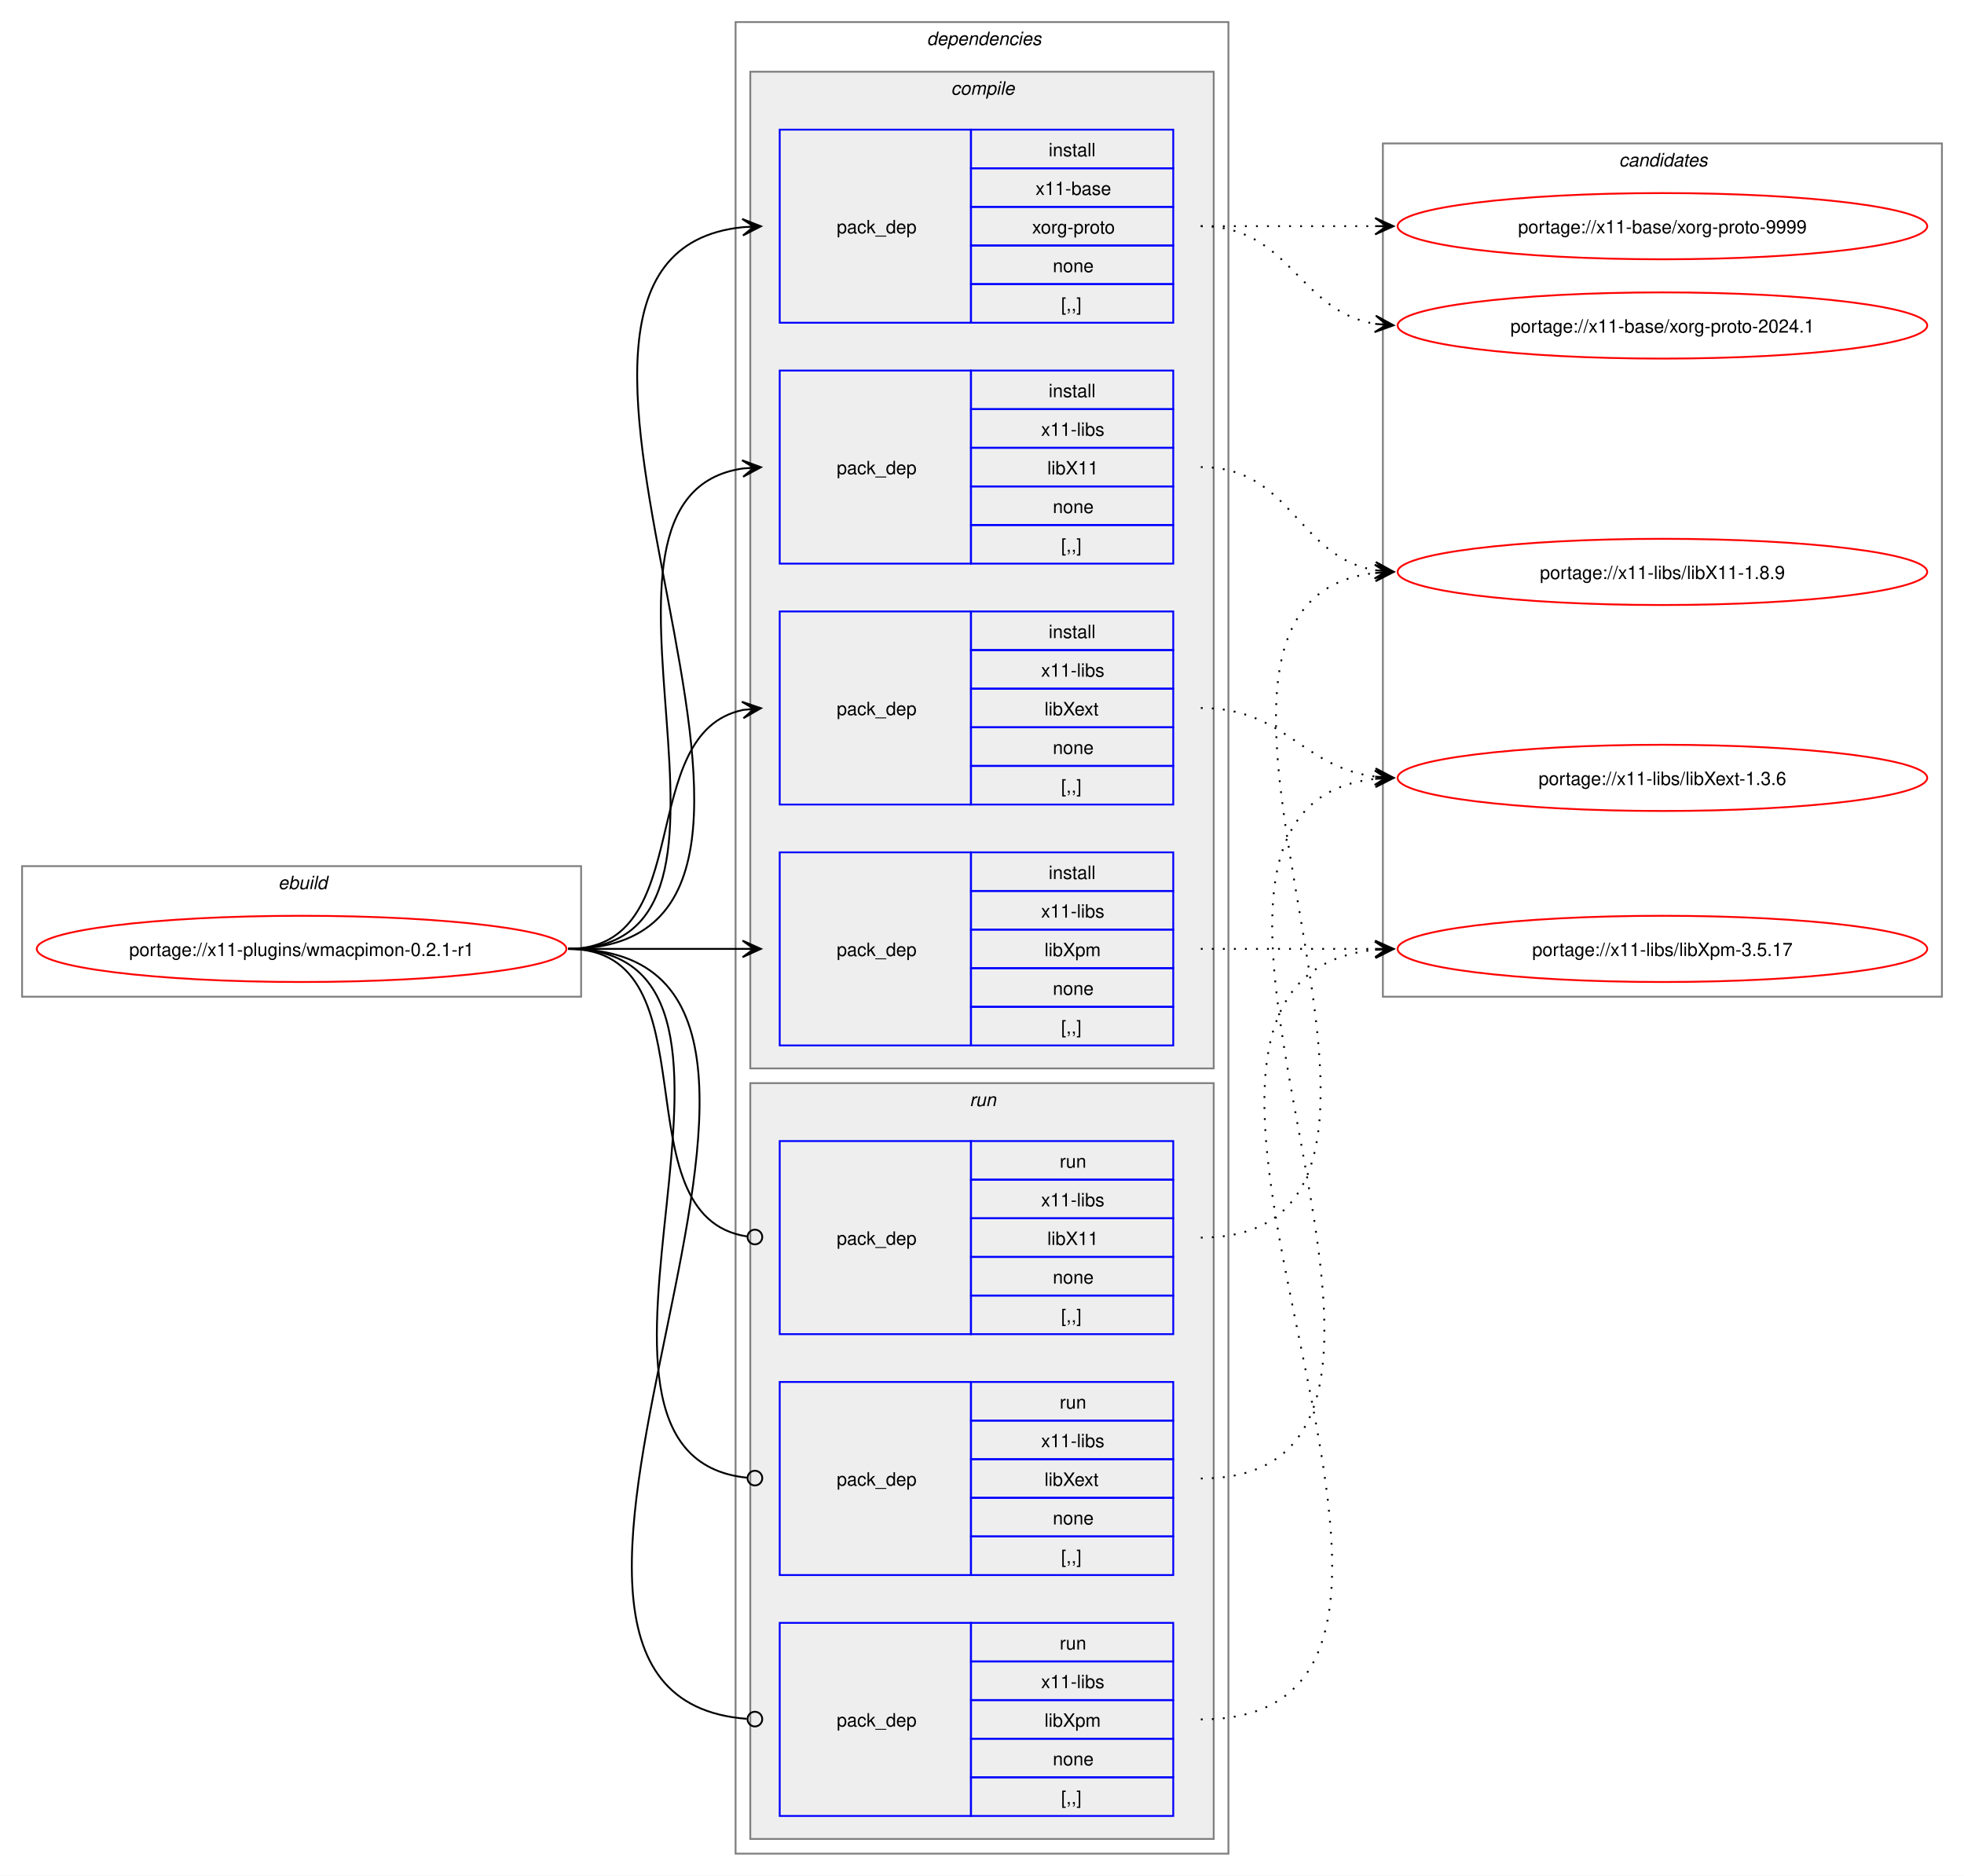
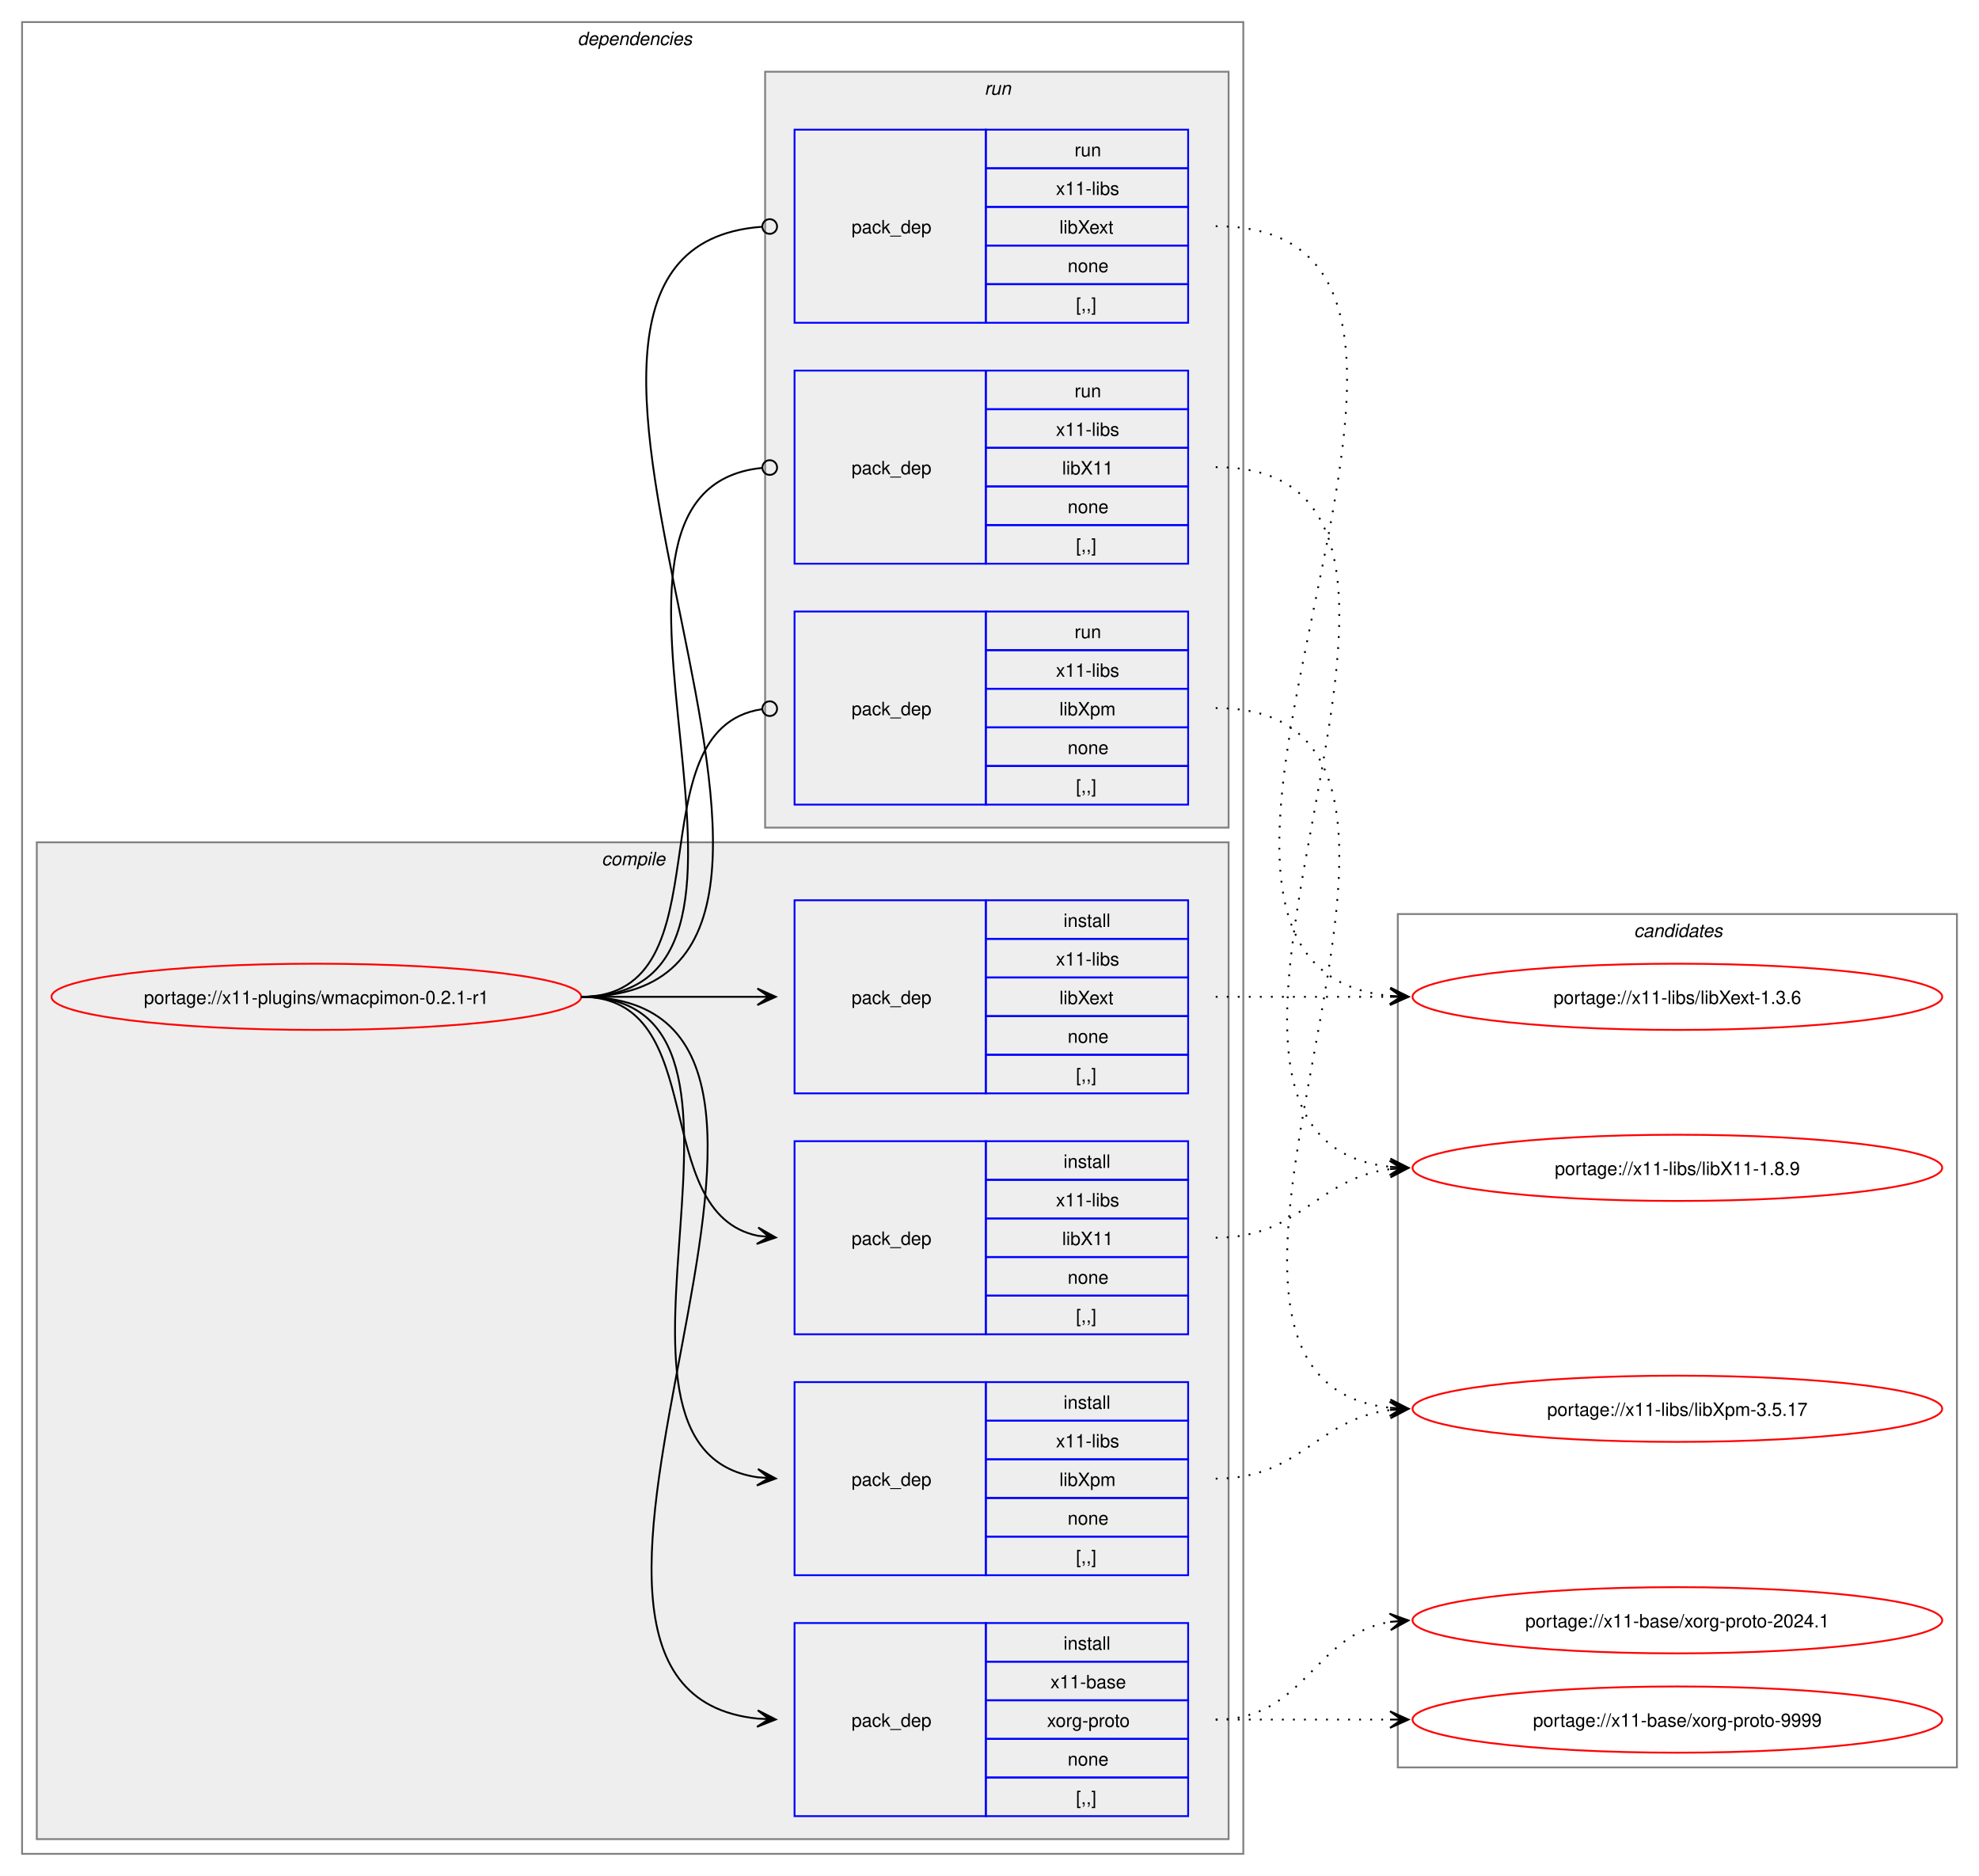
- <svg xmlns="http://www.w3.org/2000/svg" xmlns:xlink="http://www.w3.org/1999/xlink" width="1068pt" height="1020pt" viewBox="0.00 0.00 1068.00 1020.00">
+ <svg xmlns="http://www.w3.org/2000/svg" xmlns:xlink="http://www.w3.org/1999/xlink" width="1076pt" height="1020pt" viewBox="0.00 0.00 1076.00 1020.00">
  <g id="graph0" class="graph" transform="scale(1 1) rotate(0) translate(4 1016)">
-     <polygon fill="white" stroke="none" points="-4,4 -4,-1016 1064,-1016 1064,4 -4,4" />
-     <g id="clust1" class="cluster">
-       <polygon fill="none" stroke="gray" points="8,-474 8,-545 312,-545 312,-474 8,-474" />
-       <text text-anchor="start" x="147.25" y="-532.5" font-family="Helvetica,sans-Serif" font-style="italic" font-size="10.00">ebuild</text>
-     </g>
+     <polygon fill="white" stroke="none" points="-4,4 -4,-1016 1072,-1016 1072,4 -4,4" />
    <g id="clust2" class="cluster">
-       <polygon fill="none" stroke="gray" points="396,-8 396,-1004 664,-1004 664,-8 396,-8" />
-       <text text-anchor="start" x="500" y="-991.5" font-family="Helvetica,sans-Serif" font-style="italic" font-size="10.00">dependencies</text>
+       <polygon fill="none" stroke="gray" points="8,-8 8,-1004 672,-1004 672,-8 8,-8" />
+       <text text-anchor="start" x="310" y="-991.5" font-family="Helvetica,sans-Serif" font-style="italic" font-size="10.00">dependencies</text>
    </g>
    <g id="clust3" class="cluster">
-       <polygon fill="#eeeeee" stroke="gray" points="404,-435 404,-977 656,-977 656,-435 404,-435" />
-       <text text-anchor="start" x="513.12" y="-964.5" font-family="Helvetica,sans-Serif" font-style="italic" font-size="10.00">compile</text>
+       <polygon fill="#eeeeee" stroke="gray" points="16,-16 16,-558 664,-558 664,-16 16,-16" />
+       <text text-anchor="start" x="323.12" y="-545.5" font-family="Helvetica,sans-Serif" font-style="italic" font-size="10.00">compile</text>
    </g>
    <g id="clust9" class="cluster">
-       <polygon fill="#eeeeee" stroke="gray" points="404,-16 404,-427 656,-427 656,-16 404,-16" />
-       <text text-anchor="start" x="523.25" y="-414.5" font-family="Helvetica,sans-Serif" font-style="italic" font-size="10.00">run</text>
+       <polygon fill="#eeeeee" stroke="gray" points="412,-566 412,-977 664,-977 664,-566 412,-566" />
+       <text text-anchor="start" x="531.25" y="-964.5" font-family="Helvetica,sans-Serif" font-style="italic" font-size="10.00">run</text>
    </g>
    <g id="clust13" class="cluster">
-       <polygon fill="none" stroke="gray" points="748,-474 748,-938 1052,-938 1052,-474 748,-474" />
-       <text text-anchor="start" x="876.38" y="-925.5" font-family="Helvetica,sans-Serif" font-style="italic" font-size="10.00">candidates</text>
+       <polygon fill="none" stroke="gray" points="756,-55 756,-519 1060,-519 1060,-55 756,-55" />
+       <text text-anchor="start" x="884.38" y="-506.5" font-family="Helvetica,sans-Serif" font-style="italic" font-size="10.00">candidates</text>
    </g>
    <g id="node1" class="node">
      <g id="a_node1">
        <a xlink:href="../x11-plugins/wmacpimon-0.2.1-r1.svg" xlink:title="portage://x11-plugins/wmacpimon-0.2.1-r1">
-           <ellipse fill="none" stroke="red" cx="160" cy="-500" rx="144" ry="18" />
-           <text text-anchor="middle" x="160" y="-496.12" font-family="Helvetica,sans-Serif" font-size="10.00">portage://x11-plugins/wmacpimon-0.2.1-r1</text>
+           <ellipse fill="none" stroke="red" cx="168" cy="-474" rx="144" ry="18" />
+           <text text-anchor="middle" x="168" y="-470.12" font-family="Helvetica,sans-Serif" font-size="10.00">portage://x11-plugins/wmacpimon-0.2.1-r1</text>
        </a>
      </g>
    </g>
    <g id="node2" class="node">
-       <polygon fill="none" stroke="blue" points="420,-840.5 420,-945.5 524,-945.5 524,-840.5 420,-840.5" />
-       <text text-anchor="start" x="451" y="-889.12" font-family="Helvetica,sans-Serif" font-size="10.00">pack_dep</text>
-       <polygon fill="none" stroke="blue" points="524,-924.5 524,-945.5 634,-945.5 634,-924.5 524,-924.5" />
-       <text text-anchor="start" x="566.25" y="-931" font-family="Helvetica,sans-Serif" font-size="10.00">install</text>
-       <polygon fill="none" stroke="blue" points="524,-903.5 524,-924.5 634,-924.5 634,-903.5 524,-903.5" />
-       <text text-anchor="start" x="559.12" y="-910" font-family="Helvetica,sans-Serif" font-size="10.00">x11-base</text>
-       <polygon fill="none" stroke="blue" points="524,-882.5 524,-903.5 634,-903.5 634,-882.5 524,-882.5" />
-       <text text-anchor="start" x="557.25" y="-889" font-family="Helvetica,sans-Serif" font-size="10.00">xorg-proto</text>
-       <polygon fill="none" stroke="blue" points="524,-861.5 524,-882.5 634,-882.5 634,-861.5 524,-861.5" />
-       <text text-anchor="start" x="568.5" y="-868" font-family="Helvetica,sans-Serif" font-size="10.00">none</text>
-       <polygon fill="none" stroke="blue" points="524,-840.5 524,-861.5 634,-861.5 634,-840.5 524,-840.5" />
-       <text text-anchor="start" x="573" y="-847" font-family="Helvetica,sans-Serif" font-size="10.00">[,,]</text>
+       <polygon fill="none" stroke="blue" points="428,-28.5 428,-133.5 532,-133.5 532,-28.5 428,-28.5" />
+       <text text-anchor="start" x="459" y="-77.12" font-family="Helvetica,sans-Serif" font-size="10.00">pack_dep</text>
+       <polygon fill="none" stroke="blue" points="532,-112.5 532,-133.5 642,-133.5 642,-112.5 532,-112.5" />
+       <text text-anchor="start" x="574.25" y="-119" font-family="Helvetica,sans-Serif" font-size="10.00">install</text>
+       <polygon fill="none" stroke="blue" points="532,-91.5 532,-112.5 642,-112.5 642,-91.5 532,-91.5" />
+       <text text-anchor="start" x="567.12" y="-98" font-family="Helvetica,sans-Serif" font-size="10.00">x11-base</text>
+       <polygon fill="none" stroke="blue" points="532,-70.5 532,-91.5 642,-91.5 642,-70.5 532,-70.5" />
+       <text text-anchor="start" x="565.25" y="-77" font-family="Helvetica,sans-Serif" font-size="10.00">xorg-proto</text>
+       <polygon fill="none" stroke="blue" points="532,-49.5 532,-70.5 642,-70.5 642,-49.5 532,-49.5" />
+       <text text-anchor="start" x="576.5" y="-56" font-family="Helvetica,sans-Serif" font-size="10.00">none</text>
+       <polygon fill="none" stroke="blue" points="532,-28.5 532,-49.5 642,-49.5 642,-28.5 532,-28.5" />
+       <text text-anchor="start" x="581" y="-35" font-family="Helvetica,sans-Serif" font-size="10.00">[,,]</text>
    </g>
    <g id="edge1" class="edge">
-       <path fill="none" stroke="black" d="M305,-500C482.02,-500 240.88,-876.29 399.94,-892.46" />
-       <polygon fill="black" stroke="black" points="409.78,-892.94 399.58,-896.95 406.01,-892.76 399.79,-892.46 399.79,-892.46 399.79,-892.46 406.01,-892.76 400.01,-887.96 409.78,-892.94" />
+       <path fill="none" stroke="black" d="M312,-474C489.14,-474 248.73,-97.71 407.93,-81.54" />
+       <polygon fill="black" stroke="black" points="417.78,-81.06 408.01,-86.04 414.01,-81.24 407.79,-81.54 407.79,-81.54 407.79,-81.54 414.01,-81.24 407.58,-77.05 417.78,-81.06" />
    </g>
    <g id="node3" class="node">
-       <polygon fill="none" stroke="blue" points="420,-709.5 420,-814.5 524,-814.5 524,-709.5 420,-709.5" />
-       <text text-anchor="start" x="451" y="-758.12" font-family="Helvetica,sans-Serif" font-size="10.00">pack_dep</text>
-       <polygon fill="none" stroke="blue" points="524,-793.5 524,-814.5 634,-814.5 634,-793.5 524,-793.5" />
-       <text text-anchor="start" x="566.25" y="-800" font-family="Helvetica,sans-Serif" font-size="10.00">install</text>
-       <polygon fill="none" stroke="blue" points="524,-772.5 524,-793.5 634,-793.5 634,-772.5 524,-772.5" />
-       <text text-anchor="start" x="562.12" y="-779" font-family="Helvetica,sans-Serif" font-size="10.00">x11-libs</text>
-       <polygon fill="none" stroke="blue" points="524,-751.5 524,-772.5 634,-772.5 634,-751.5 524,-751.5" />
-       <text text-anchor="start" x="565.5" y="-758" font-family="Helvetica,sans-Serif" font-size="10.00">libX11</text>
-       <polygon fill="none" stroke="blue" points="524,-730.5 524,-751.5 634,-751.5 634,-730.5 524,-730.5" />
-       <text text-anchor="start" x="568.5" y="-737" font-family="Helvetica,sans-Serif" font-size="10.00">none</text>
-       <polygon fill="none" stroke="blue" points="524,-709.5 524,-730.5 634,-730.5 634,-709.5 524,-709.5" />
-       <text text-anchor="start" x="573" y="-716" font-family="Helvetica,sans-Serif" font-size="10.00">[,,]</text>
+       <polygon fill="none" stroke="blue" points="428,-290.5 428,-395.5 532,-395.5 532,-290.5 428,-290.5" />
+       <text text-anchor="start" x="459" y="-339.12" font-family="Helvetica,sans-Serif" font-size="10.00">pack_dep</text>
+       <polygon fill="none" stroke="blue" points="532,-374.5 532,-395.5 642,-395.5 642,-374.5 532,-374.5" />
+       <text text-anchor="start" x="574.25" y="-381" font-family="Helvetica,sans-Serif" font-size="10.00">install</text>
+       <polygon fill="none" stroke="blue" points="532,-353.5 532,-374.5 642,-374.5 642,-353.5 532,-353.5" />
+       <text text-anchor="start" x="570.12" y="-360" font-family="Helvetica,sans-Serif" font-size="10.00">x11-libs</text>
+       <polygon fill="none" stroke="blue" points="532,-332.5 532,-353.5 642,-353.5 642,-332.5 532,-332.5" />
+       <text text-anchor="start" x="573.5" y="-339" font-family="Helvetica,sans-Serif" font-size="10.00">libX11</text>
+       <polygon fill="none" stroke="blue" points="532,-311.5 532,-332.5 642,-332.5 642,-311.5 532,-311.5" />
+       <text text-anchor="start" x="576.5" y="-318" font-family="Helvetica,sans-Serif" font-size="10.00">none</text>
+       <polygon fill="none" stroke="blue" points="532,-290.5 532,-311.5 642,-311.5 642,-290.5 532,-290.5" />
+       <text text-anchor="start" x="581" y="-297" font-family="Helvetica,sans-Serif" font-size="10.00">[,,]</text>
    </g>
    <g id="edge2" class="edge">
-       <path fill="none" stroke="black" d="M305,-500C426.69,-500 294.2,-745.88 400,-761.25" />
-       <polygon fill="black" stroke="black" points="409.78,-761.92 399.5,-765.72 406.01,-761.66 399.81,-761.24 399.81,-761.24 399.81,-761.24 406.01,-761.66 400.11,-756.75 409.78,-761.92" />
+       <path fill="none" stroke="black" d="M312,-474C383.21,-474 348.07,-356.45 408.06,-344.05" />
+       <polygon fill="black" stroke="black" points="417.79,-343.12 408.27,-348.56 414.02,-343.48 407.83,-344.08 407.83,-344.08 407.83,-344.08 414.02,-343.48 407.4,-339.6 417.79,-343.12" />
    </g>
    <g id="node4" class="node">
-       <polygon fill="none" stroke="blue" points="420,-578.5 420,-683.5 524,-683.5 524,-578.5 420,-578.5" />
-       <text text-anchor="start" x="451" y="-627.12" font-family="Helvetica,sans-Serif" font-size="10.00">pack_dep</text>
-       <polygon fill="none" stroke="blue" points="524,-662.5 524,-683.5 634,-683.5 634,-662.5 524,-662.5" />
-       <text text-anchor="start" x="566.25" y="-669" font-family="Helvetica,sans-Serif" font-size="10.00">install</text>
-       <polygon fill="none" stroke="blue" points="524,-641.5 524,-662.5 634,-662.5 634,-641.5 524,-641.5" />
-       <text text-anchor="start" x="562.12" y="-648" font-family="Helvetica,sans-Serif" font-size="10.00">x11-libs</text>
-       <polygon fill="none" stroke="blue" points="524,-620.5 524,-641.5 634,-641.5 634,-620.5 524,-620.5" />
-       <text text-anchor="start" x="564" y="-627" font-family="Helvetica,sans-Serif" font-size="10.00">libXext</text>
-       <polygon fill="none" stroke="blue" points="524,-599.5 524,-620.5 634,-620.5 634,-599.5 524,-599.5" />
-       <text text-anchor="start" x="568.5" y="-606" font-family="Helvetica,sans-Serif" font-size="10.00">none</text>
-       <polygon fill="none" stroke="blue" points="524,-578.5 524,-599.5 634,-599.5 634,-578.5 524,-578.5" />
-       <text text-anchor="start" x="573" y="-585" font-family="Helvetica,sans-Serif" font-size="10.00">[,,]</text>
+       <polygon fill="none" stroke="blue" points="428,-421.5 428,-526.5 532,-526.5 532,-421.5 428,-421.5" />
+       <text text-anchor="start" x="459" y="-470.12" font-family="Helvetica,sans-Serif" font-size="10.00">pack_dep</text>
+       <polygon fill="none" stroke="blue" points="532,-505.5 532,-526.5 642,-526.5 642,-505.5 532,-505.5" />
+       <text text-anchor="start" x="574.25" y="-512" font-family="Helvetica,sans-Serif" font-size="10.00">install</text>
+       <polygon fill="none" stroke="blue" points="532,-484.5 532,-505.5 642,-505.5 642,-484.5 532,-484.5" />
+       <text text-anchor="start" x="570.12" y="-491" font-family="Helvetica,sans-Serif" font-size="10.00">x11-libs</text>
+       <polygon fill="none" stroke="blue" points="532,-463.5 532,-484.5 642,-484.5 642,-463.5 532,-463.5" />
+       <text text-anchor="start" x="572" y="-470" font-family="Helvetica,sans-Serif" font-size="10.00">libXext</text>
+       <polygon fill="none" stroke="blue" points="532,-442.5 532,-463.5 642,-463.5 642,-442.5 532,-442.5" />
+       <text text-anchor="start" x="576.5" y="-449" font-family="Helvetica,sans-Serif" font-size="10.00">none</text>
+       <polygon fill="none" stroke="blue" points="532,-421.5 532,-442.5 642,-442.5 642,-421.5 532,-421.5" />
+       <text text-anchor="start" x="581" y="-428" font-family="Helvetica,sans-Serif" font-size="10.00">[,,]</text>
    </g>
    <g id="edge3" class="edge">
-       <path fill="none" stroke="black" d="M305,-500C375.95,-500 340.39,-617.55 400.11,-629.95" />
-       <polygon fill="black" stroke="black" points="409.79,-630.88 399.4,-634.4 406.02,-630.52 399.83,-629.92 399.83,-629.92 399.83,-629.92 406.02,-630.52 400.27,-625.44 409.79,-630.88" />
+       <path fill="none" stroke="black" d="M312,-474C355.65,-474 369.25,-474 407.98,-474" />
+       <polygon fill="black" stroke="black" points="417.78,-474 407.78,-478.5 414,-474 407.78,-474 407.78,-474 407.78,-474 414,-474 407.78,-469.5 417.78,-474" />
    </g>
    <g id="node5" class="node">
-       <polygon fill="none" stroke="blue" points="420,-447.5 420,-552.5 524,-552.5 524,-447.5 420,-447.5" />
-       <text text-anchor="start" x="451" y="-496.12" font-family="Helvetica,sans-Serif" font-size="10.00">pack_dep</text>
-       <polygon fill="none" stroke="blue" points="524,-531.5 524,-552.5 634,-552.5 634,-531.5 524,-531.5" />
-       <text text-anchor="start" x="566.25" y="-538" font-family="Helvetica,sans-Serif" font-size="10.00">install</text>
-       <polygon fill="none" stroke="blue" points="524,-510.5 524,-531.5 634,-531.5 634,-510.5 524,-510.5" />
-       <text text-anchor="start" x="562.12" y="-517" font-family="Helvetica,sans-Serif" font-size="10.00">x11-libs</text>
-       <polygon fill="none" stroke="blue" points="524,-489.5 524,-510.5 634,-510.5 634,-489.5 524,-489.5" />
-       <text text-anchor="start" x="564" y="-496" font-family="Helvetica,sans-Serif" font-size="10.00">libXpm</text>
-       <polygon fill="none" stroke="blue" points="524,-468.5 524,-489.5 634,-489.5 634,-468.5 524,-468.5" />
-       <text text-anchor="start" x="568.5" y="-475" font-family="Helvetica,sans-Serif" font-size="10.00">none</text>
-       <polygon fill="none" stroke="blue" points="524,-447.5 524,-468.5 634,-468.5 634,-447.5 524,-447.5" />
-       <text text-anchor="start" x="573" y="-454" font-family="Helvetica,sans-Serif" font-size="10.00">[,,]</text>
+       <polygon fill="none" stroke="blue" points="428,-159.5 428,-264.5 532,-264.5 532,-159.5 428,-159.5" />
+       <text text-anchor="start" x="459" y="-208.12" font-family="Helvetica,sans-Serif" font-size="10.00">pack_dep</text>
+       <polygon fill="none" stroke="blue" points="532,-243.5 532,-264.5 642,-264.5 642,-243.5 532,-243.5" />
+       <text text-anchor="start" x="574.25" y="-250" font-family="Helvetica,sans-Serif" font-size="10.00">install</text>
+       <polygon fill="none" stroke="blue" points="532,-222.5 532,-243.5 642,-243.5 642,-222.5 532,-222.5" />
+       <text text-anchor="start" x="570.12" y="-229" font-family="Helvetica,sans-Serif" font-size="10.00">x11-libs</text>
+       <polygon fill="none" stroke="blue" points="532,-201.5 532,-222.5 642,-222.5 642,-201.5 532,-201.5" />
+       <text text-anchor="start" x="572" y="-208" font-family="Helvetica,sans-Serif" font-size="10.00">libXpm</text>
+       <polygon fill="none" stroke="blue" points="532,-180.5 532,-201.5 642,-201.5 642,-180.5 532,-180.5" />
+       <text text-anchor="start" x="576.5" y="-187" font-family="Helvetica,sans-Serif" font-size="10.00">none</text>
+       <polygon fill="none" stroke="blue" points="532,-159.5 532,-180.5 642,-180.5 642,-159.5 532,-159.5" />
+       <text text-anchor="start" x="581" y="-166" font-family="Helvetica,sans-Serif" font-size="10.00">[,,]</text>
    </g>
    <g id="edge4" class="edge">
-       <path fill="none" stroke="black" d="M305,-500C348.25,-500 361.72,-500 400.08,-500" />
-       <polygon fill="black" stroke="black" points="409.78,-500 399.78,-504.5 406,-500 399.78,-500 399.78,-500 399.78,-500 406,-500 399.78,-495.5 409.78,-500" />
+       <path fill="none" stroke="black" d="M312,-474C433.85,-474 301.99,-228.12 407.98,-212.75" />
+       <polygon fill="black" stroke="black" points="417.78,-212.08 408.11,-217.25 414.01,-212.34 407.81,-212.76 407.81,-212.76 407.81,-212.76 414.01,-212.34 407.5,-208.27 417.78,-212.08" />
    </g>
    <g id="node6" class="node">
-       <polygon fill="none" stroke="blue" points="420,-290.5 420,-395.5 524,-395.5 524,-290.5 420,-290.5" />
-       <text text-anchor="start" x="451" y="-339.12" font-family="Helvetica,sans-Serif" font-size="10.00">pack_dep</text>
-       <polygon fill="none" stroke="blue" points="524,-374.5 524,-395.5 634,-395.5 634,-374.5 524,-374.5" />
-       <text text-anchor="start" x="572.25" y="-381" font-family="Helvetica,sans-Serif" font-size="10.00">run</text>
-       <polygon fill="none" stroke="blue" points="524,-353.5 524,-374.5 634,-374.5 634,-353.5 524,-353.5" />
-       <text text-anchor="start" x="562.12" y="-360" font-family="Helvetica,sans-Serif" font-size="10.00">x11-libs</text>
-       <polygon fill="none" stroke="blue" points="524,-332.5 524,-353.5 634,-353.5 634,-332.5 524,-332.5" />
-       <text text-anchor="start" x="565.5" y="-339" font-family="Helvetica,sans-Serif" font-size="10.00">libX11</text>
-       <polygon fill="none" stroke="blue" points="524,-311.5 524,-332.5 634,-332.5 634,-311.5 524,-311.5" />
-       <text text-anchor="start" x="568.5" y="-318" font-family="Helvetica,sans-Serif" font-size="10.00">none</text>
-       <polygon fill="none" stroke="blue" points="524,-290.5 524,-311.5 634,-311.5 634,-290.5 524,-290.5" />
-       <text text-anchor="start" x="573" y="-297" font-family="Helvetica,sans-Serif" font-size="10.00">[,,]</text>
+       <polygon fill="none" stroke="blue" points="428,-709.5 428,-814.5 532,-814.5 532,-709.5 428,-709.5" />
+       <text text-anchor="start" x="459" y="-758.12" font-family="Helvetica,sans-Serif" font-size="10.00">pack_dep</text>
+       <polygon fill="none" stroke="blue" points="532,-793.5 532,-814.5 642,-814.5 642,-793.5 532,-793.5" />
+       <text text-anchor="start" x="580.25" y="-800" font-family="Helvetica,sans-Serif" font-size="10.00">run</text>
+       <polygon fill="none" stroke="blue" points="532,-772.5 532,-793.5 642,-793.5 642,-772.5 532,-772.5" />
+       <text text-anchor="start" x="570.12" y="-779" font-family="Helvetica,sans-Serif" font-size="10.00">x11-libs</text>
+       <polygon fill="none" stroke="blue" points="532,-751.5 532,-772.5 642,-772.5 642,-751.5 532,-751.5" />
+       <text text-anchor="start" x="573.5" y="-758" font-family="Helvetica,sans-Serif" font-size="10.00">libX11</text>
+       <polygon fill="none" stroke="blue" points="532,-730.5 532,-751.5 642,-751.5 642,-730.5 532,-730.5" />
+       <text text-anchor="start" x="576.5" y="-737" font-family="Helvetica,sans-Serif" font-size="10.00">none</text>
+       <polygon fill="none" stroke="blue" points="532,-709.5 532,-730.5 642,-730.5 642,-709.5 532,-709.5" />
+       <text text-anchor="start" x="581" y="-716" font-family="Helvetica,sans-Serif" font-size="10.00">[,,]</text>
    </g>
    <g id="edge5" class="edge">
-       <path fill="none" stroke="black" d="M305,-500C386.07,-500 331.24,-354.44 402.22,-343.63" />
-       <ellipse fill="none" stroke="black" cx="406.51" cy="-343.32" rx="4" ry="4" />
+       <path fill="none" stroke="black" d="M312,-474C445.48,-474 289.76,-749.21 410.25,-761.57" />
+       <ellipse fill="none" stroke="black" cx="414.51" cy="-761.78" rx="4" ry="4" />
    </g>
    <g id="node7" class="node">
-       <polygon fill="none" stroke="blue" points="420,-159.5 420,-264.5 524,-264.5 524,-159.5 420,-159.5" />
-       <text text-anchor="start" x="451" y="-208.12" font-family="Helvetica,sans-Serif" font-size="10.00">pack_dep</text>
-       <polygon fill="none" stroke="blue" points="524,-243.5 524,-264.5 634,-264.5 634,-243.5 524,-243.5" />
-       <text text-anchor="start" x="572.25" y="-250" font-family="Helvetica,sans-Serif" font-size="10.00">run</text>
-       <polygon fill="none" stroke="blue" points="524,-222.5 524,-243.5 634,-243.5 634,-222.5 524,-222.5" />
-       <text text-anchor="start" x="562.12" y="-229" font-family="Helvetica,sans-Serif" font-size="10.00">x11-libs</text>
-       <polygon fill="none" stroke="blue" points="524,-201.5 524,-222.5 634,-222.5 634,-201.5 524,-201.5" />
-       <text text-anchor="start" x="564" y="-208" font-family="Helvetica,sans-Serif" font-size="10.00">libXext</text>
-       <polygon fill="none" stroke="blue" points="524,-180.5 524,-201.5 634,-201.5 634,-180.5 524,-180.5" />
-       <text text-anchor="start" x="568.5" y="-187" font-family="Helvetica,sans-Serif" font-size="10.00">none</text>
-       <polygon fill="none" stroke="blue" points="524,-159.5 524,-180.5 634,-180.5 634,-159.5 524,-159.5" />
-       <text text-anchor="start" x="573" y="-166" font-family="Helvetica,sans-Serif" font-size="10.00">[,,]</text>
+       <polygon fill="none" stroke="blue" points="428,-840.5 428,-945.5 532,-945.5 532,-840.5 428,-840.5" />
+       <text text-anchor="start" x="459" y="-889.12" font-family="Helvetica,sans-Serif" font-size="10.00">pack_dep</text>
+       <polygon fill="none" stroke="blue" points="532,-924.5 532,-945.5 642,-945.5 642,-924.5 532,-924.5" />
+       <text text-anchor="start" x="580.25" y="-931" font-family="Helvetica,sans-Serif" font-size="10.00">run</text>
+       <polygon fill="none" stroke="blue" points="532,-903.5 532,-924.5 642,-924.5 642,-903.5 532,-903.5" />
+       <text text-anchor="start" x="570.12" y="-910" font-family="Helvetica,sans-Serif" font-size="10.00">x11-libs</text>
+       <polygon fill="none" stroke="blue" points="532,-882.5 532,-903.5 642,-903.5 642,-882.5 532,-882.5" />
+       <text text-anchor="start" x="572" y="-889" font-family="Helvetica,sans-Serif" font-size="10.00">libXext</text>
+       <polygon fill="none" stroke="blue" points="532,-861.5 532,-882.5 642,-882.5 642,-861.5 532,-861.5" />
+       <text text-anchor="start" x="576.5" y="-868" font-family="Helvetica,sans-Serif" font-size="10.00">none</text>
+       <polygon fill="none" stroke="blue" points="532,-840.5 532,-861.5 642,-861.5 642,-840.5 532,-840.5" />
+       <text text-anchor="start" x="581" y="-847" font-family="Helvetica,sans-Serif" font-size="10.00">[,,]</text>
    </g>
    <g id="edge6" class="edge">
-       <path fill="none" stroke="black" d="M305,-500C438.33,-500 281.95,-224.79 402.26,-212.43" />
-       <ellipse fill="none" stroke="black" cx="406.51" cy="-212.22" rx="4" ry="4" />
+       <path fill="none" stroke="black" d="M312,-474C501.1,-474 235.62,-879.61 410.07,-892.68" />
+       <ellipse fill="none" stroke="black" cx="414.5" cy="-892.84" rx="4" ry="4" />
    </g>
    <g id="node8" class="node">
-       <polygon fill="none" stroke="blue" points="420,-28.5 420,-133.5 524,-133.5 524,-28.5 420,-28.5" />
-       <text text-anchor="start" x="451" y="-77.12" font-family="Helvetica,sans-Serif" font-size="10.00">pack_dep</text>
-       <polygon fill="none" stroke="blue" points="524,-112.5 524,-133.5 634,-133.5 634,-112.5 524,-112.5" />
-       <text text-anchor="start" x="572.25" y="-119" font-family="Helvetica,sans-Serif" font-size="10.00">run</text>
-       <polygon fill="none" stroke="blue" points="524,-91.5 524,-112.5 634,-112.5 634,-91.5 524,-91.5" />
-       <text text-anchor="start" x="562.12" y="-98" font-family="Helvetica,sans-Serif" font-size="10.00">x11-libs</text>
-       <polygon fill="none" stroke="blue" points="524,-70.5 524,-91.5 634,-91.5 634,-70.5 524,-70.5" />
-       <text text-anchor="start" x="564" y="-77" font-family="Helvetica,sans-Serif" font-size="10.00">libXpm</text>
-       <polygon fill="none" stroke="blue" points="524,-49.5 524,-70.5 634,-70.5 634,-49.5 524,-49.5" />
-       <text text-anchor="start" x="568.5" y="-56" font-family="Helvetica,sans-Serif" font-size="10.00">none</text>
-       <polygon fill="none" stroke="blue" points="524,-28.5 524,-49.5 634,-49.5 634,-28.5 524,-28.5" />
-       <text text-anchor="start" x="573" y="-35" font-family="Helvetica,sans-Serif" font-size="10.00">[,,]</text>
+       <polygon fill="none" stroke="blue" points="428,-578.5 428,-683.5 532,-683.5 532,-578.5 428,-578.5" />
+       <text text-anchor="start" x="459" y="-627.12" font-family="Helvetica,sans-Serif" font-size="10.00">pack_dep</text>
+       <polygon fill="none" stroke="blue" points="532,-662.5 532,-683.5 642,-683.5 642,-662.5 532,-662.5" />
+       <text text-anchor="start" x="580.25" y="-669" font-family="Helvetica,sans-Serif" font-size="10.00">run</text>
+       <polygon fill="none" stroke="blue" points="532,-641.5 532,-662.5 642,-662.5 642,-641.5 532,-641.5" />
+       <text text-anchor="start" x="570.12" y="-648" font-family="Helvetica,sans-Serif" font-size="10.00">x11-libs</text>
+       <polygon fill="none" stroke="blue" points="532,-620.5 532,-641.5 642,-641.5 642,-620.5 532,-620.5" />
+       <text text-anchor="start" x="572" y="-627" font-family="Helvetica,sans-Serif" font-size="10.00">libXpm</text>
+       <polygon fill="none" stroke="blue" points="532,-599.5 532,-620.5 642,-620.5 642,-599.5 532,-599.5" />
+       <text text-anchor="start" x="576.5" y="-606" font-family="Helvetica,sans-Serif" font-size="10.00">none</text>
+       <polygon fill="none" stroke="blue" points="532,-578.5 532,-599.5 642,-599.5 642,-578.5 532,-578.5" />
+       <text text-anchor="start" x="581" y="-585" font-family="Helvetica,sans-Serif" font-size="10.00">[,,]</text>
    </g>
    <g id="edge7" class="edge">
-       <path fill="none" stroke="black" d="M305,-500C493.99,-500 227.75,-94.39 402.08,-81.32" />
-       <ellipse fill="none" stroke="black" cx="406.5" cy="-81.16" rx="4" ry="4" />
+       <path fill="none" stroke="black" d="M312,-474C393.31,-474 338.95,-619.56 410.19,-630.37" />
+       <ellipse fill="none" stroke="black" cx="414.51" cy="-630.68" rx="4" ry="4" />
    </g>
    <g id="node9" class="node">
      <g id="a_node9">
        <a xlink:href="../x11-base/xorg-proto-9999.svg" xlink:title="portage://x11-base/xorg-proto-9999">
-           <ellipse fill="none" stroke="red" cx="900" cy="-893" rx="144" ry="18" />
-           <text text-anchor="middle" x="900" y="-889.12" font-family="Helvetica,sans-Serif" font-size="10.00">portage://x11-base/xorg-proto-9999</text>
+           <ellipse fill="none" stroke="red" cx="908" cy="-81" rx="144" ry="18" />
+           <text text-anchor="middle" x="908" y="-77.12" font-family="Helvetica,sans-Serif" font-size="10.00">portage://x11-base/xorg-proto-9999</text>
        </a>
      </g>
    </g>
    <g id="edge8" class="edge">
-       <path fill="none" stroke="black" stroke-dasharray="1,5" d="M649,-893C692.25,-893 705.72,-893 744.08,-893" />
-       <polygon fill="black" stroke="black" points="753.78,-893 743.78,-897.5 750,-893 743.78,-893 743.78,-893 743.78,-893 750,-893 743.78,-888.5 753.78,-893" />
+       <path fill="none" stroke="black" stroke-dasharray="1,5" d="M657,-81C700.25,-81 713.72,-81 752.08,-81" />
+       <polygon fill="black" stroke="black" points="761.78,-81 751.78,-85.5 758,-81 751.78,-81 751.78,-81 751.78,-81 758,-81 751.78,-76.5 761.78,-81" />
    </g>
    <g id="node10" class="node">
      <g id="a_node10">
        <a xlink:href="../x11-base/xorg-proto-2024.1.svg" xlink:title="portage://x11-base/xorg-proto-2024.1">
-           <ellipse fill="none" stroke="red" cx="900" cy="-839" rx="144" ry="18" />
-           <text text-anchor="middle" x="900" y="-835.12" font-family="Helvetica,sans-Serif" font-size="10.00">portage://x11-base/xorg-proto-2024.1</text>
+           <ellipse fill="none" stroke="red" cx="908" cy="-135" rx="144" ry="18" />
+           <text text-anchor="middle" x="908" y="-131.12" font-family="Helvetica,sans-Serif" font-size="10.00">portage://x11-base/xorg-proto-2024.1</text>
        </a>
      </g>
    </g>
    <g id="edge9" class="edge">
-       <path fill="none" stroke="black" stroke-dasharray="1,5" d="M649,-893C697.95,-893 701.8,-846.72 744.05,-839.85" />
-       <polygon fill="black" stroke="black" points="753.79,-839.09 744.16,-844.35 750.01,-839.39 743.82,-839.87 743.82,-839.87 743.82,-839.87 750.01,-839.39 743.47,-835.38 753.79,-839.09" />
+       <path fill="none" stroke="black" stroke-dasharray="1,5" d="M657,-81C705.95,-81 709.8,-127.28 752.05,-134.15" />
+       <polygon fill="black" stroke="black" points="761.79,-134.91 751.47,-138.62 758.01,-134.61 751.82,-134.13 751.82,-134.13 751.82,-134.13 758.01,-134.61 752.16,-129.65 761.79,-134.91" />
    </g>
    <g id="node11" class="node">
      <g id="a_node11">
        <a xlink:href="../x11-libs/libX11-1.8.9.svg" xlink:title="portage://x11-libs/libX11-1.8.9">
-           <ellipse fill="none" stroke="red" cx="900" cy="-705" rx="144" ry="18" />
-           <text text-anchor="middle" x="900" y="-701.12" font-family="Helvetica,sans-Serif" font-size="10.00">portage://x11-libs/libX11-1.8.9</text>
+           <ellipse fill="none" stroke="red" cx="908" cy="-381" rx="144" ry="18" />
+           <text text-anchor="middle" x="908" y="-377.12" font-family="Helvetica,sans-Serif" font-size="10.00">portage://x11-libs/libX11-1.8.9</text>
        </a>
      </g>
    </g>
    <g id="edge10" class="edge">
-       <path fill="none" stroke="black" stroke-dasharray="1,5" d="M649,-762C698.52,-762 701.36,-713.15 743.95,-705.9" />
-       <polygon fill="black" stroke="black" points="753.79,-705.1 744.18,-710.39 750.02,-705.4 743.82,-705.91 743.82,-705.91 743.82,-705.91 750.02,-705.4 743.45,-701.42 753.79,-705.1" />
+       <path fill="none" stroke="black" stroke-dasharray="1,5" d="M657,-343C703.14,-343 711.76,-375.29 752.04,-380.34" />
+       <polygon fill="black" stroke="black" points="761.78,-380.93 751.53,-384.82 758.01,-380.7 751.8,-380.33 751.8,-380.33 751.8,-380.33 758.01,-380.7 752.07,-375.83 761.78,-380.93" />
    </g>
    <g id="node12" class="node">
      <g id="a_node12">
        <a xlink:href="../x11-libs/libXext-1.3.6.svg" xlink:title="portage://x11-libs/libXext-1.3.6">
-           <ellipse fill="none" stroke="red" cx="900" cy="-593" rx="144" ry="18" />
-           <text text-anchor="middle" x="900" y="-589.12" font-family="Helvetica,sans-Serif" font-size="10.00">portage://x11-libs/libXext-1.3.6</text>
+           <ellipse fill="none" stroke="red" cx="908" cy="-474" rx="144" ry="18" />
+           <text text-anchor="middle" x="908" y="-470.12" font-family="Helvetica,sans-Serif" font-size="10.00">portage://x11-libs/libXext-1.3.6</text>
        </a>
      </g>
    </g>
    <g id="edge11" class="edge">
-       <path fill="none" stroke="black" stroke-dasharray="1,5" d="M649,-631C695.14,-631 703.76,-598.71 744.04,-593.66" />
-       <polygon fill="black" stroke="black" points="753.78,-593.07 744.07,-598.17 750.01,-593.3 743.8,-593.67 743.8,-593.67 743.8,-593.67 750.01,-593.3 743.53,-589.18 753.78,-593.07" />
+       <path fill="none" stroke="black" stroke-dasharray="1,5" d="M657,-474C700.25,-474 713.72,-474 752.08,-474" />
+       <polygon fill="black" stroke="black" points="761.78,-474 751.78,-478.5 758,-474 751.78,-474 751.78,-474 751.78,-474 758,-474 751.78,-469.5 761.78,-474" />
    </g>
    <g id="node13" class="node">
      <g id="a_node13">
        <a xlink:href="../x11-libs/libXpm-3.5.17.svg" xlink:title="portage://x11-libs/libXpm-3.5.17">
-           <ellipse fill="none" stroke="red" cx="900" cy="-500" rx="144" ry="18" />
-           <text text-anchor="middle" x="900" y="-496.12" font-family="Helvetica,sans-Serif" font-size="10.00">portage://x11-libs/libXpm-3.5.17</text>
+           <ellipse fill="none" stroke="red" cx="908" cy="-250" rx="144" ry="18" />
+           <text text-anchor="middle" x="908" y="-246.12" font-family="Helvetica,sans-Serif" font-size="10.00">portage://x11-libs/libXpm-3.5.17</text>
        </a>
      </g>
    </g>
    <g id="edge12" class="edge">
-       <path fill="none" stroke="black" stroke-dasharray="1,5" d="M649,-500C692.25,-500 705.72,-500 744.08,-500" />
-       <polygon fill="black" stroke="black" points="753.78,-500 743.78,-504.5 750,-500 743.78,-500 743.78,-500 743.78,-500 750,-500 743.78,-495.5 753.78,-500" />
+       <path fill="none" stroke="black" stroke-dasharray="1,5" d="M657,-212C703.14,-212 711.76,-244.29 752.04,-249.34" />
+       <polygon fill="black" stroke="black" points="761.78,-249.93 751.53,-253.82 758.01,-249.7 751.8,-249.33 751.8,-249.33 751.8,-249.33 758.01,-249.7 752.07,-244.83 761.78,-249.93" />
    </g>
    <g id="edge13" class="edge">
-       <path fill="none" stroke="black" stroke-dasharray="1,5" d="M649,-343C812.72,-343 597.89,-688.23 743.86,-704.41" />
-       <polygon fill="black" stroke="black" points="753.78,-704.94 743.56,-708.9 750.01,-704.74 743.8,-704.41 743.8,-704.41 743.8,-704.41 750.01,-704.74 744.03,-699.92 753.78,-704.94" />
+       <path fill="none" stroke="black" stroke-dasharray="1,5" d="M657,-762C828.99,-762 597.59,-397.2 752.25,-381.52" />
+       <polygon fill="black" stroke="black" points="761.78,-381.06 752.01,-386.04 758.01,-381.24 751.79,-381.54 751.79,-381.54 751.79,-381.54 758.01,-381.24 751.58,-377.05 761.78,-381.06" />
    </g>
    <g id="edge14" class="edge">
-       <path fill="none" stroke="black" stroke-dasharray="1,5" d="M649,-212C820.99,-212 589.59,-576.8 744.25,-592.48" />
-       <polygon fill="black" stroke="black" points="753.78,-592.94 743.58,-596.95 750.01,-592.76 743.79,-592.46 743.79,-592.46 743.79,-592.46 750.01,-592.76 744.01,-587.96 753.78,-592.94" />
+       <path fill="none" stroke="black" stroke-dasharray="1,5" d="M657,-893C845.24,-893 581.86,-490.61 752.02,-474.5" />
+       <polygon fill="black" stroke="black" points="761.78,-474.06 752,-479 758.01,-474.23 751.79,-474.51 751.79,-474.51 751.79,-474.51 758.01,-474.23 751.59,-470.01 761.78,-474.06" />
    </g>
    <g id="edge15" class="edge">
-       <path fill="none" stroke="black" stroke-dasharray="1,5" d="M649,-81C837.24,-81 573.86,-483.39 744.02,-499.5" />
-       <polygon fill="black" stroke="black" points="753.78,-499.94 743.59,-503.99 750.01,-499.77 743.79,-499.49 743.79,-499.49 743.79,-499.49 750.01,-499.77 744,-495 753.78,-499.94" />
+       <path fill="none" stroke="black" stroke-dasharray="1,5" d="M657,-631C828.99,-631 597.59,-266.2 752.25,-250.52" />
+       <polygon fill="black" stroke="black" points="761.78,-250.06 752.01,-255.04 758.01,-250.24 751.79,-250.54 751.79,-250.54 751.79,-250.54 758.01,-250.24 751.58,-246.05 761.78,-250.06" />
    </g>
  </g>
</svg>
